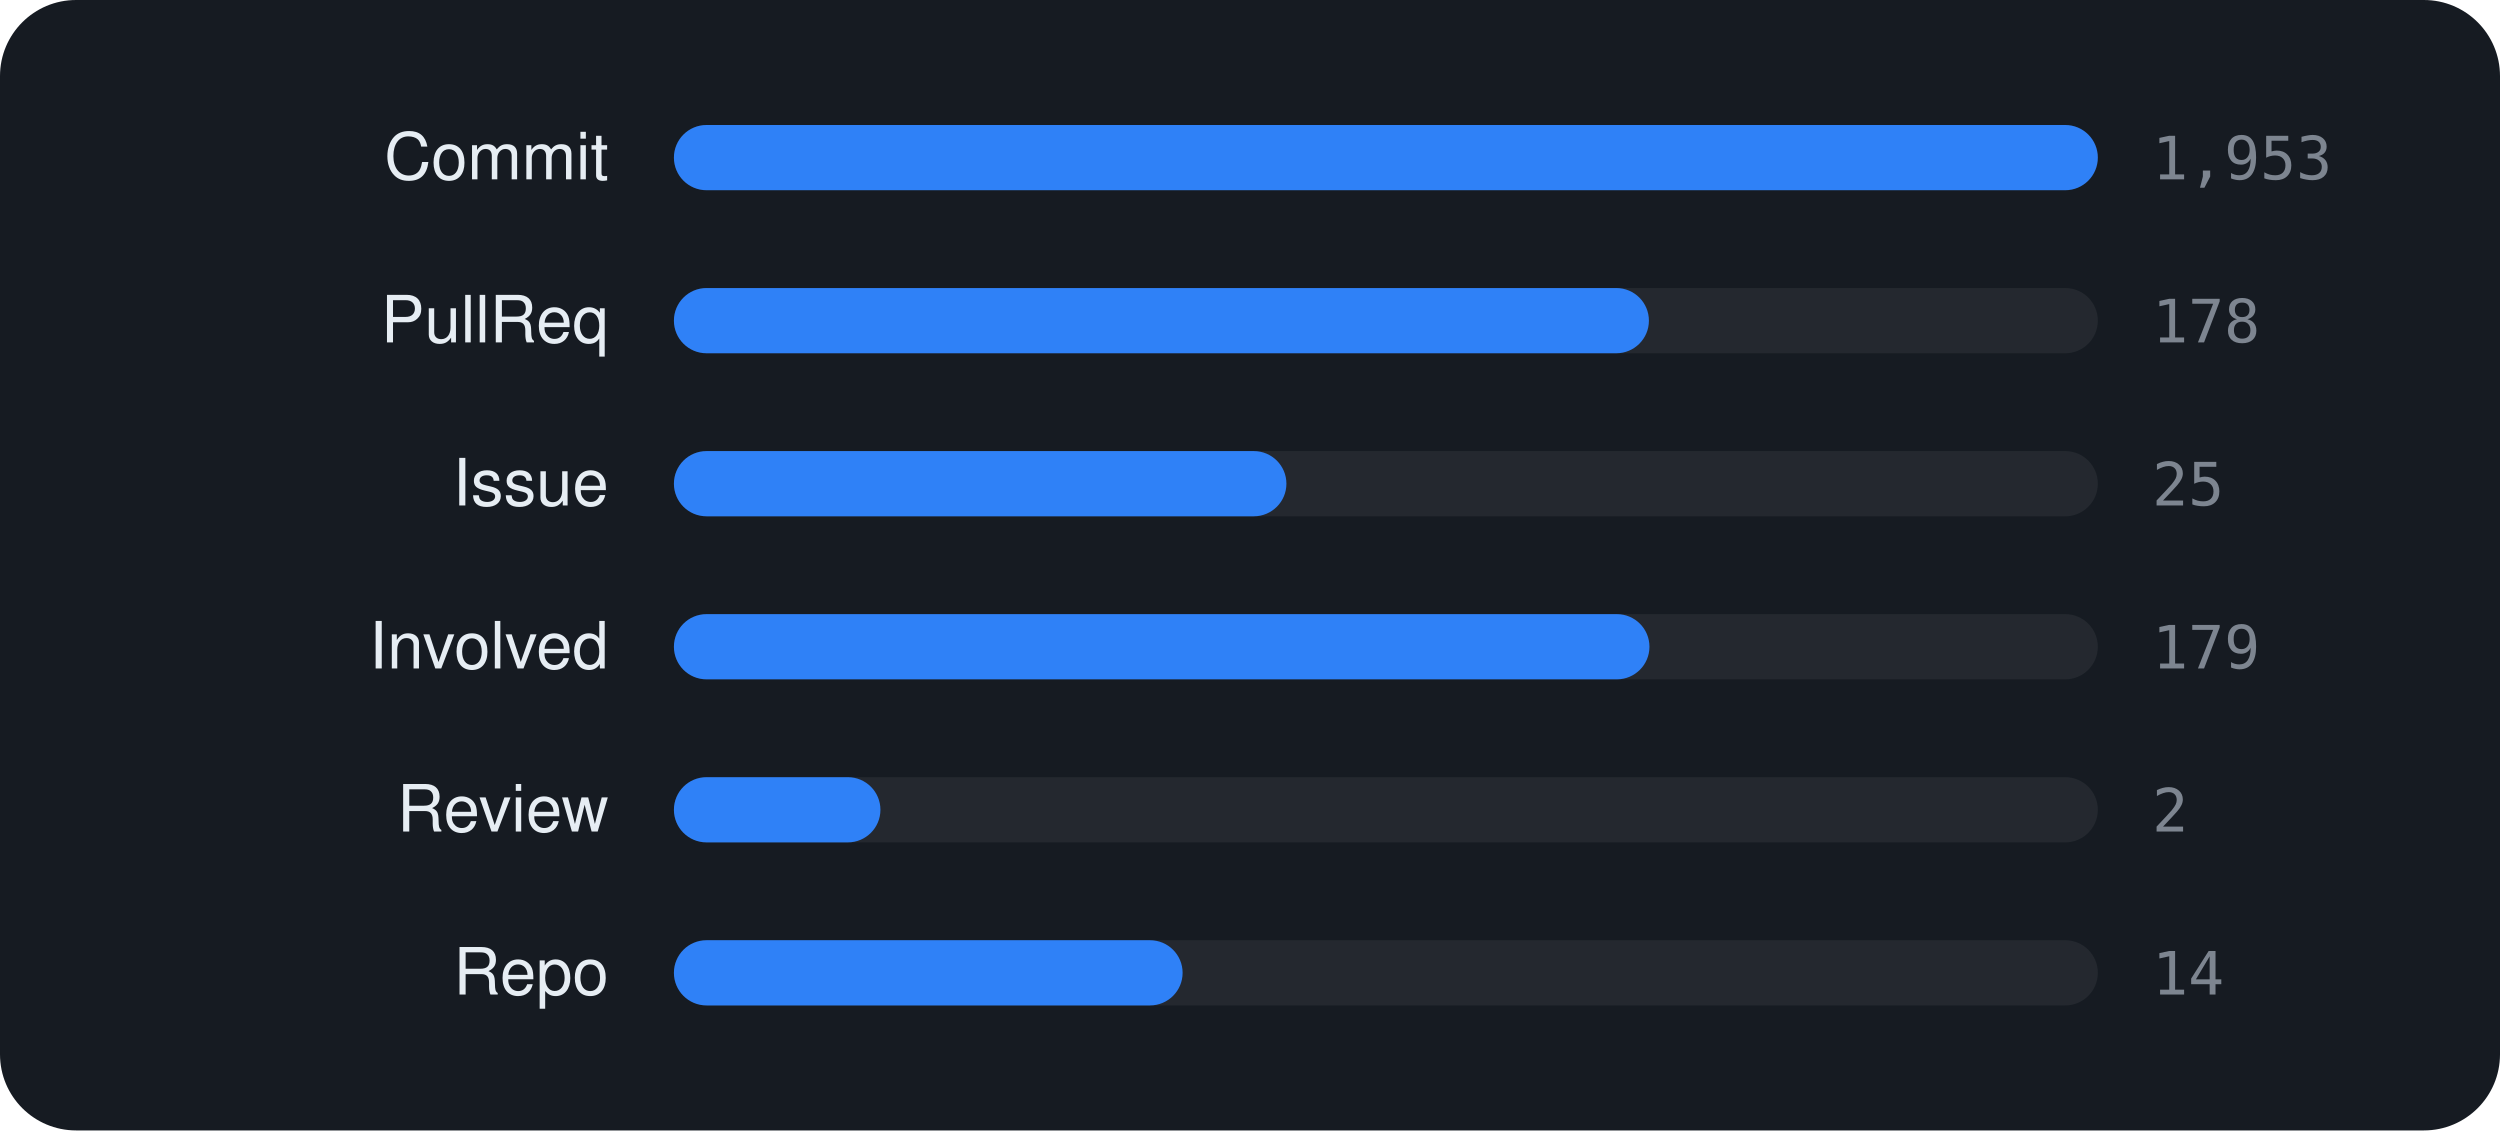
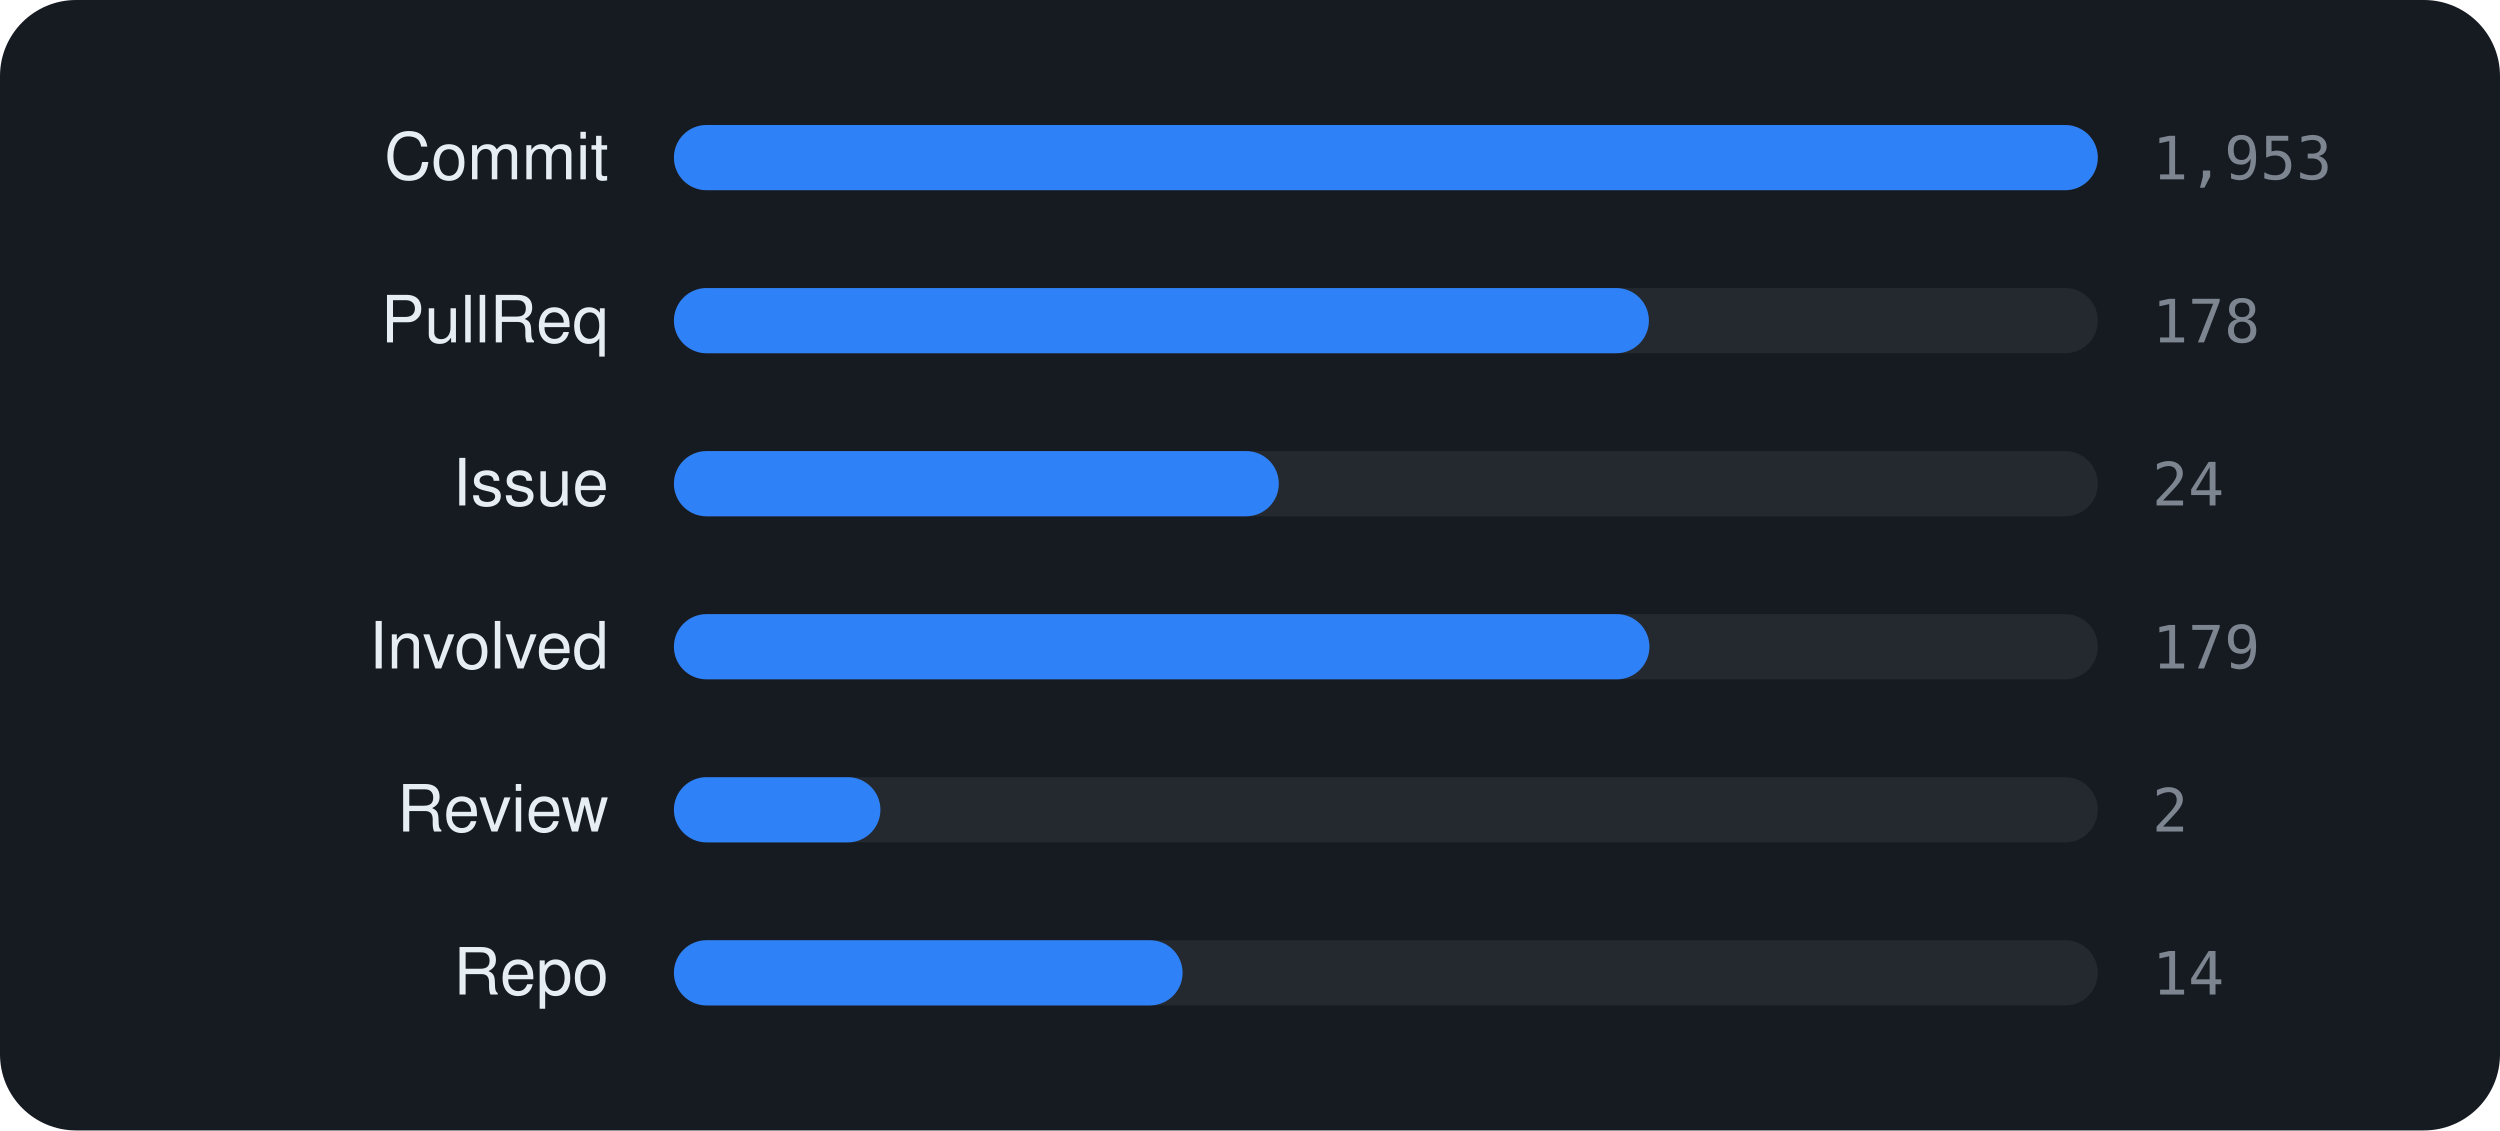
<svg xmlns="http://www.w3.org/2000/svg" viewBox="0 0 460 208" width="460" height="208" font-family="-apple-system,BlinkMacSystemFont,'Segoe UI',Helvetica,Arial,sans-serif">
  <rect width="460" height="208" rx="14" fill="#161b22" />
  <text x="112" y="33" text-anchor="end" font-size="12" fill="#e6edf3">Commit</text>
  <rect x="124" y="23" width="262" height="12" rx="6" fill="rgba(255,255,255,0.06)" />
  <rect x="124" y="23" width="262.0" height="12" rx="6" fill="#2f81f7" />
  <text x="396" y="33" font-size="11" font-family="monospace" fill="#7d8590">1,953</text>
  <text x="112" y="63" text-anchor="end" font-size="12" fill="#e6edf3">PullReq</text>
  <rect x="124" y="53" width="262" height="12" rx="6" fill="rgba(255,255,255,0.06)" />
  <rect x="124" y="53" width="179.4" height="12" rx="6" fill="#2f81f7" />
  <text x="396" y="63" font-size="11" font-family="monospace" fill="#7d8590">178</text>
  <text x="112" y="93" text-anchor="end" font-size="12" fill="#e6edf3">Issue</text>
  <rect x="124" y="83" width="262" height="12" rx="6" fill="rgba(255,255,255,0.06)" />
-   <rect x="124" y="83" width="112.7" height="12" rx="6" fill="#2f81f7" />
-   <text x="396" y="93" font-size="11" font-family="monospace" fill="#7d8590">25</text>
+   <rect x="124" y="83" width="111.3" height="12" rx="6" fill="#2f81f7" />
+   <text x="396" y="93" font-size="11" font-family="monospace" fill="#7d8590">24</text>
  <text x="112" y="123" text-anchor="end" font-size="12" fill="#e6edf3">Involved</text>
  <rect x="124" y="113" width="262" height="12" rx="6" fill="rgba(255,255,255,0.06)" />
  <rect x="124" y="113" width="179.5" height="12" rx="6" fill="#2f81f7" />
  <text x="396" y="123" font-size="11" font-family="monospace" fill="#7d8590">179</text>
  <text x="112" y="153" text-anchor="end" font-size="12" fill="#e6edf3">Review</text>
  <rect x="124" y="143" width="262" height="12" rx="6" fill="rgba(255,255,255,0.06)" />
  <rect x="124" y="143" width="38.0" height="12" rx="6" fill="#2f81f7" />
  <text x="396" y="153" font-size="11" font-family="monospace" fill="#7d8590">2</text>
  <text x="112" y="183" text-anchor="end" font-size="12" fill="#e6edf3">Repo</text>
  <rect x="124" y="173" width="262" height="12" rx="6" fill="rgba(255,255,255,0.06)" />
  <rect x="124" y="173" width="93.6" height="12" rx="6" fill="#2f81f7" />
  <text x="396" y="183" font-size="11" font-family="monospace" fill="#7d8590">14</text>
</svg>
